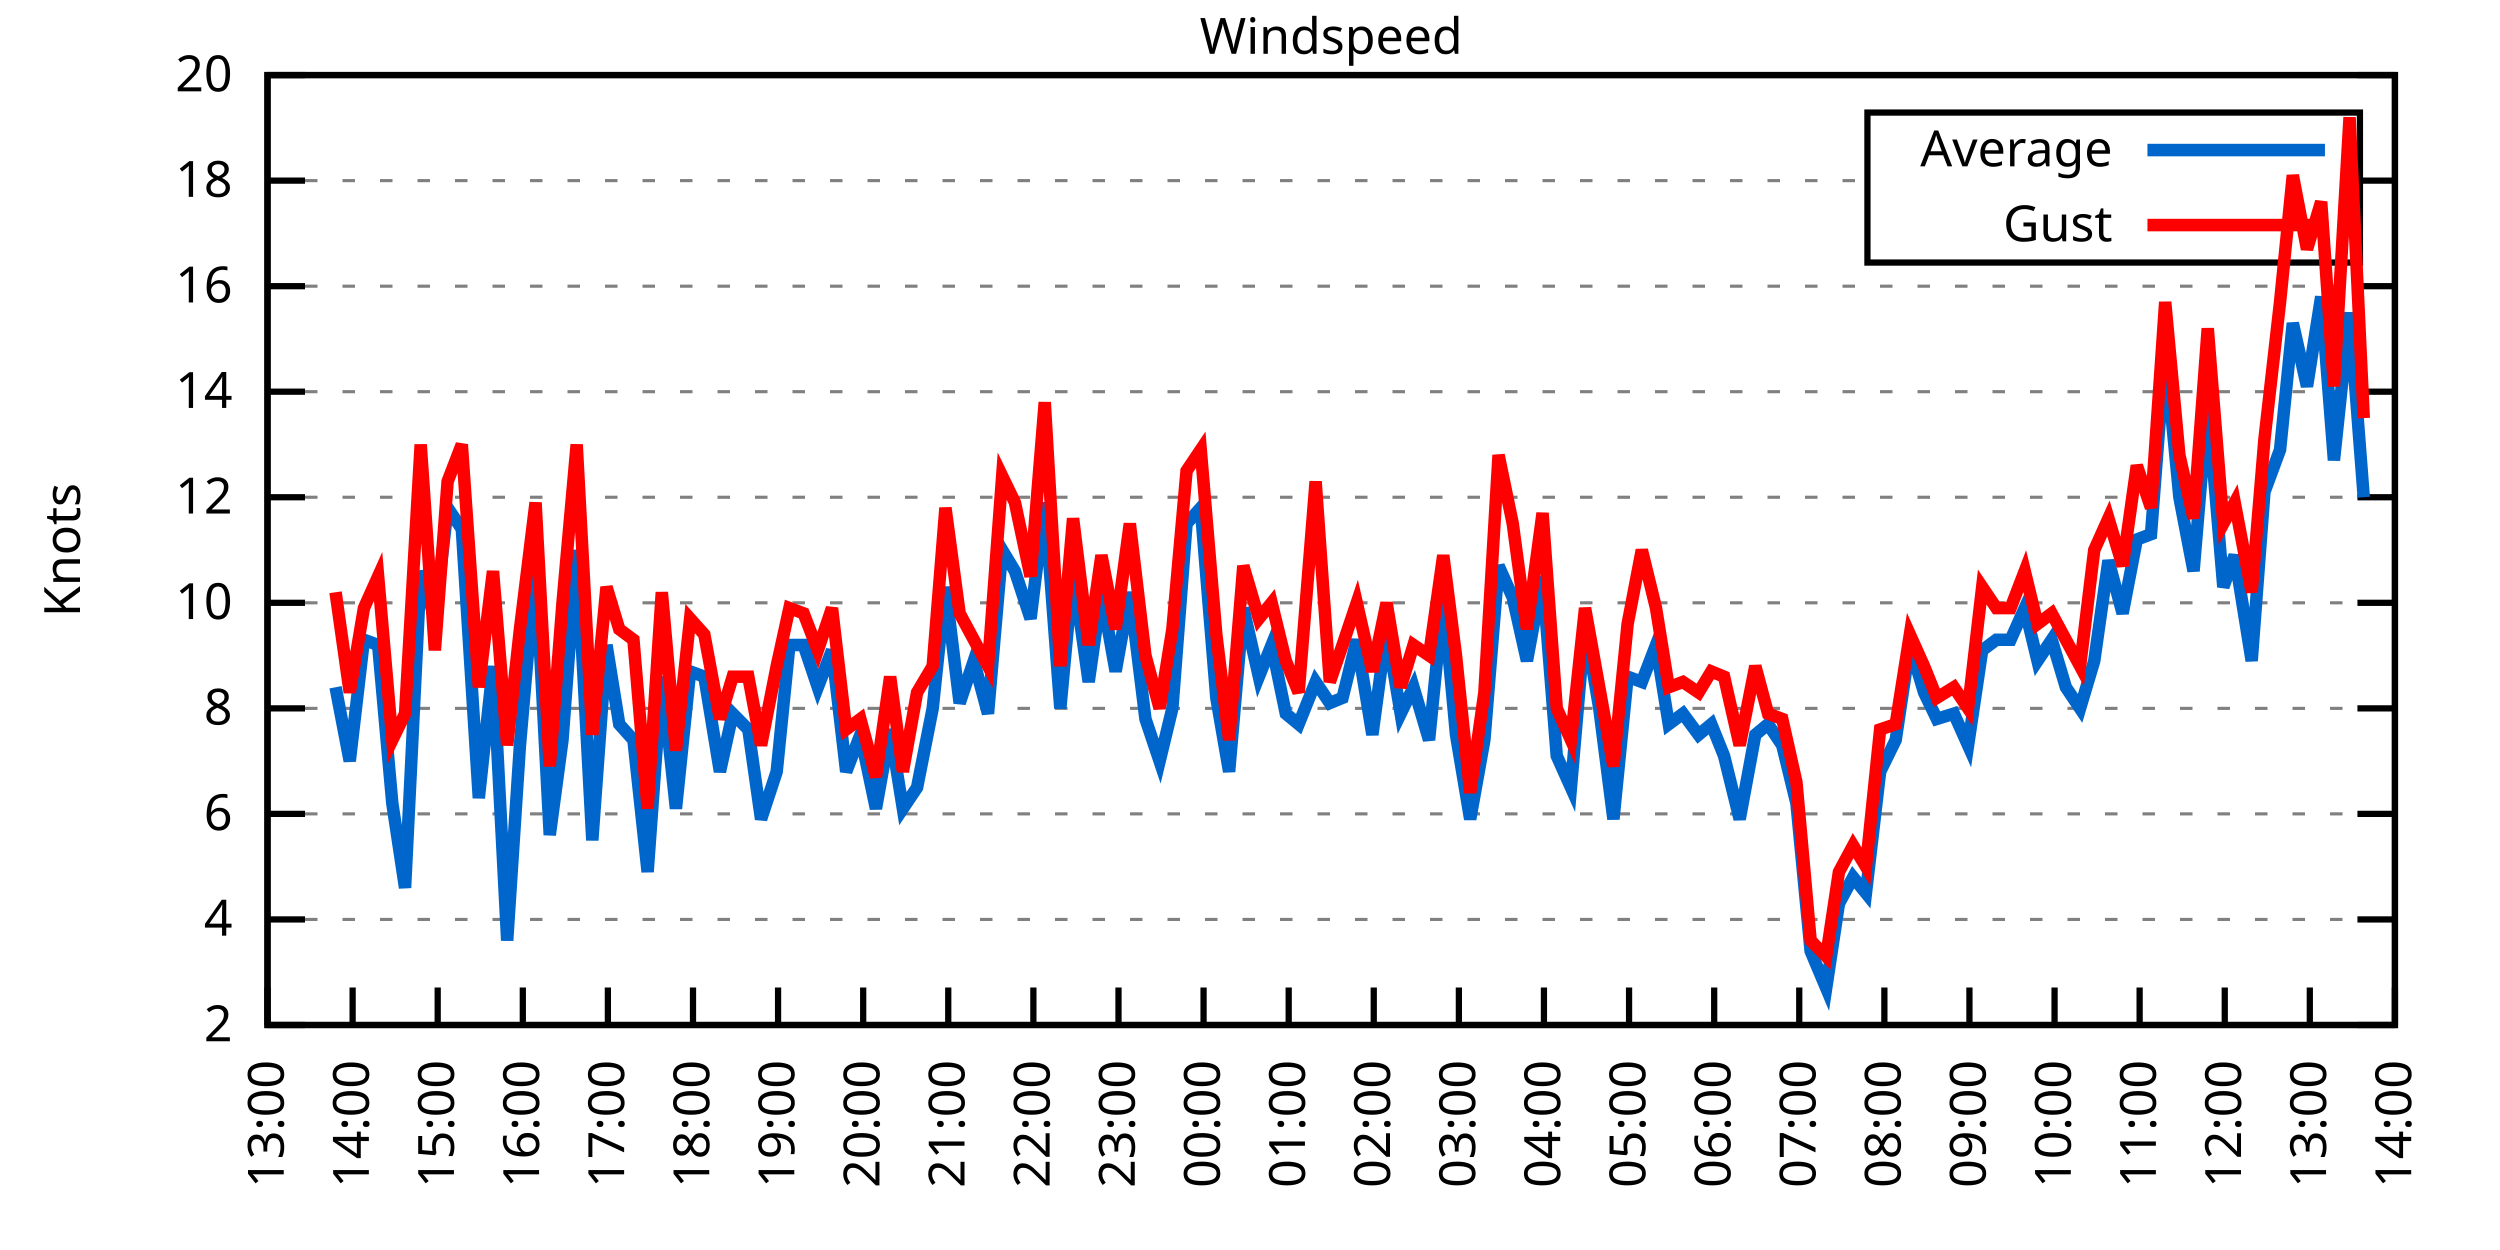
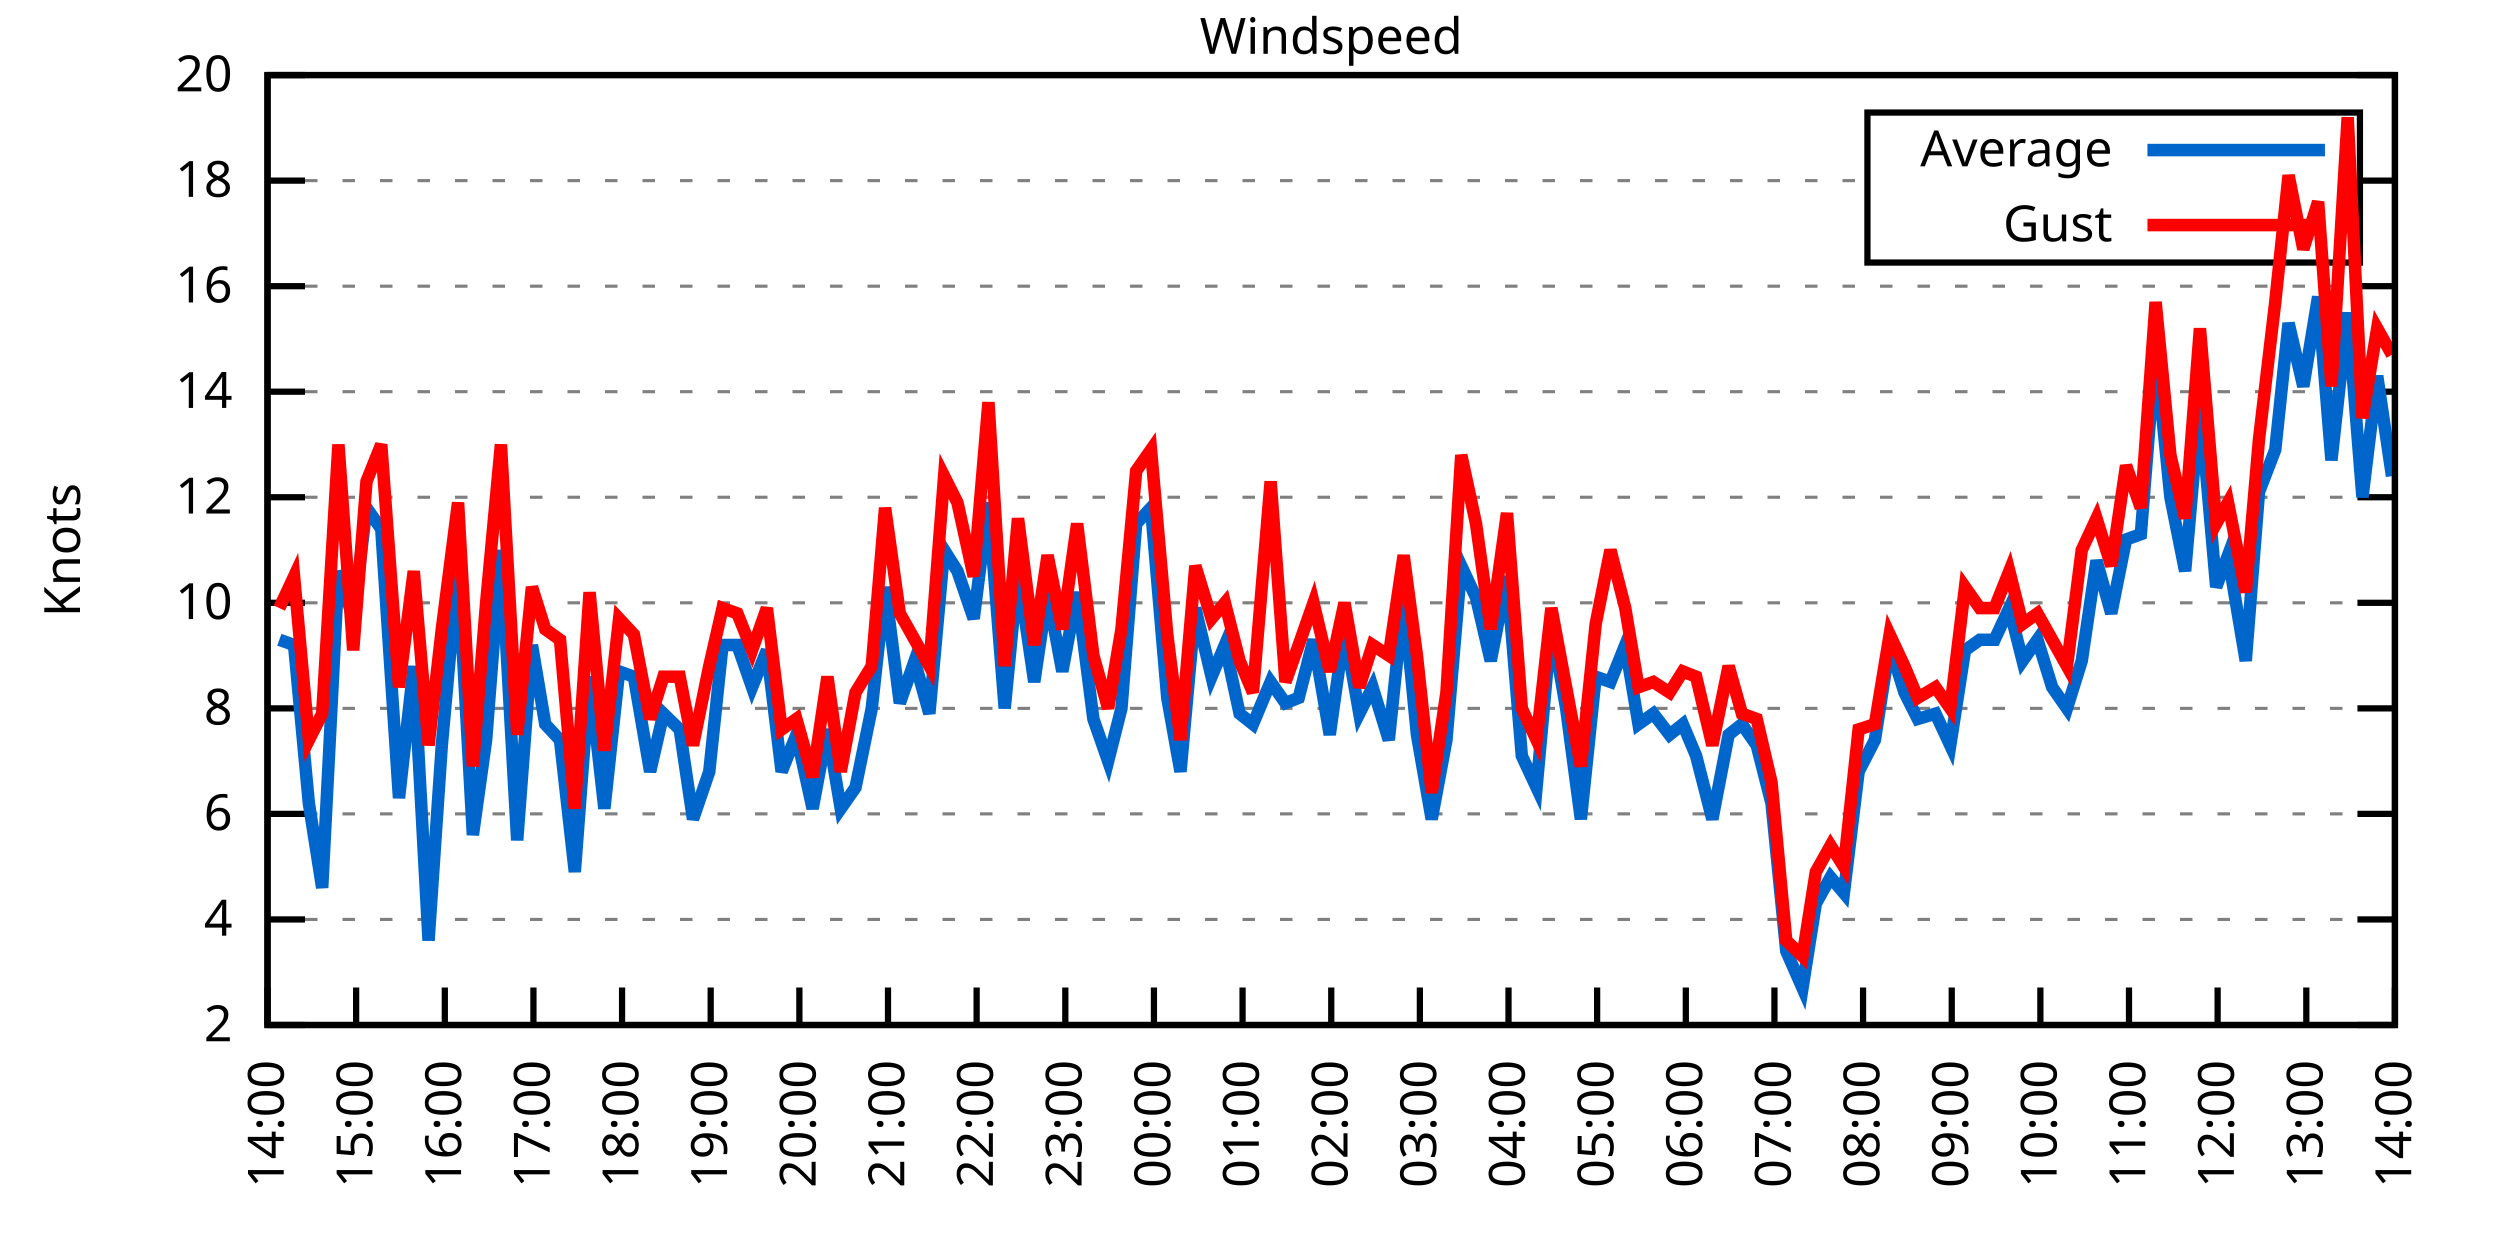
<svg xmlns="http://www.w3.org/2000/svg" xmlns:xlink="http://www.w3.org/1999/xlink" width="400" height="200" viewBox="0 0 400 200">
  <g id="gnuplot_canvas">
    <rect x="0" y="0" width="400" height="200" fill="none" />
    <defs>
      <circle id="gpDot" r="0.5" stroke-width="0.5" stroke="currentColor" />
      <path id="gpPt0" stroke-width="0.333" stroke="currentColor" d="M-1,0 h2 M0,-1 v2" />
      <path id="gpPt1" stroke-width="0.333" stroke="currentColor" d="M-1,-1 L1,1 M1,-1 L-1,1" />
      <path id="gpPt2" stroke-width="0.333" stroke="currentColor" d="M-1,0 L1,0 M0,-1 L0,1 M-1,-1 L1,1 M-1,1 L1,-1" />
      <rect id="gpPt3" stroke-width="0.333" stroke="currentColor" x="-1" y="-1" width="2" height="2" />
      <rect id="gpPt4" stroke-width="0.333" stroke="currentColor" fill="currentColor" x="-1" y="-1" width="2" height="2" />
      <circle id="gpPt5" stroke-width="0.333" stroke="currentColor" cx="0" cy="0" r="1" />
      <use xlink:href="#gpPt5" id="gpPt6" fill="currentColor" stroke="none" />
      <path id="gpPt7" stroke-width="0.333" stroke="currentColor" d="M0,-1.33 L-1.33,0.67 L1.33,0.67 z" />
      <use xlink:href="#gpPt7" id="gpPt8" fill="currentColor" stroke="none" />
      <use xlink:href="#gpPt7" id="gpPt9" stroke="currentColor" transform="rotate(180)" />
      <use xlink:href="#gpPt9" id="gpPt10" fill="currentColor" stroke="none" />
      <use xlink:href="#gpPt3" id="gpPt11" stroke="currentColor" transform="rotate(45)" />
      <use xlink:href="#gpPt11" id="gpPt12" fill="currentColor" stroke="none" />
      <path id="gpPt13" stroke-width="0.333" stroke="currentColor" d="M0,1.330 L1.265,0.411 L0.782,-1.067 L-0.782,-1.076 L-1.265,0.411 z" />
      <use xlink:href="#gpPt13" id="gpPt14" fill="currentColor" stroke="none" />
      <filter id="textbox" filterUnits="objectBoundingBox" x="0" y="0" height="1" width="1">
        <feFlood flood-color="white" flood-opacity="1" result="bgnd" />
        <feComposite in="SourceGraphic" in2="bgnd" operator="atop" />
      </filter>
      <filter id="greybox" filterUnits="objectBoundingBox" x="0" y="0" height="1" width="1">
        <feFlood flood-color="lightgrey" flood-opacity="1" result="grey" />
        <feComposite in="SourceGraphic" in2="grey" operator="atop" />
      </filter>
    </defs>
    <g fill="none" color="white" stroke="currentColor" stroke-width="1.00" stroke-linecap="butt" stroke-linejoin="miter">
</g>
    <g fill="none" color="black" stroke="currentColor" stroke-width="1.00" stroke-linecap="butt" stroke-linejoin="miter">
      <g stroke="none" shape-rendering="crispEdges">
        <polygon fill="rgb(255, 255, 255)" points="42.80,164.00 383.18,164.00 383.18,12.02 42.80,12.02 " />
      </g>
    </g>
    <g fill="none" color="black" stroke="currentColor" stroke-width="1.00" stroke-linecap="butt" stroke-linejoin="miter">
</g>
    <g fill="none" color="black" stroke="black" stroke-width="0.50" stroke-linecap="butt" stroke-linejoin="miter">
</g>
    <g fill="none" color="gray" stroke="currentColor" stroke-width="0.50" stroke-linecap="butt" stroke-linejoin="miter">
      <path stroke="gray" stroke-dasharray="2,4" class="gridline" d="M42.80,164.00 L383.19,164.00  " />
    </g>
    <g fill="none" color="gray" stroke="gray" stroke-width="1.00" stroke-linecap="butt" stroke-linejoin="miter">
</g>
    <g fill="none" color="black" stroke="currentColor" stroke-width="1.00" stroke-linecap="butt" stroke-linejoin="miter">
      <path stroke="black" d="M42.80,164.00 L48.80,164.00 M383.19,164.00 L377.19,164.00  " />
      <g transform="translate(37.20,166.60)" stroke="none" fill="black" font-family="Sans" font-size="8.00" text-anchor="end">
        <text>
          <tspan font-family="Sans"> 2</tspan>
        </text>
      </g>
    </g>
    <g fill="none" color="black" stroke="currentColor" stroke-width="1.00" stroke-linecap="butt" stroke-linejoin="miter">
</g>
    <g fill="none" color="black" stroke="black" stroke-width="0.50" stroke-linecap="butt" stroke-linejoin="miter">
</g>
    <g fill="none" color="gray" stroke="currentColor" stroke-width="0.50" stroke-linecap="butt" stroke-linejoin="miter">
      <path stroke="gray" stroke-dasharray="2,4" class="gridline" d="M42.80,147.11 L383.19,147.11  " />
    </g>
    <g fill="none" color="gray" stroke="gray" stroke-width="1.00" stroke-linecap="butt" stroke-linejoin="miter">
</g>
    <g fill="none" color="black" stroke="currentColor" stroke-width="1.00" stroke-linecap="butt" stroke-linejoin="miter">
      <path stroke="black" d="M42.80,147.11 L48.80,147.11 M383.19,147.11 L377.19,147.11  " />
      <g transform="translate(37.20,149.71)" stroke="none" fill="black" font-family="Sans" font-size="8.00" text-anchor="end">
        <text>
          <tspan font-family="Sans"> 4</tspan>
        </text>
      </g>
    </g>
    <g fill="none" color="black" stroke="currentColor" stroke-width="1.00" stroke-linecap="butt" stroke-linejoin="miter">
</g>
    <g fill="none" color="black" stroke="black" stroke-width="0.50" stroke-linecap="butt" stroke-linejoin="miter">
</g>
    <g fill="none" color="gray" stroke="currentColor" stroke-width="0.50" stroke-linecap="butt" stroke-linejoin="miter">
      <path stroke="gray" stroke-dasharray="2,4" class="gridline" d="M42.80,130.22 L383.19,130.22  " />
    </g>
    <g fill="none" color="gray" stroke="gray" stroke-width="1.00" stroke-linecap="butt" stroke-linejoin="miter">
</g>
    <g fill="none" color="black" stroke="currentColor" stroke-width="1.00" stroke-linecap="butt" stroke-linejoin="miter">
      <path stroke="black" d="M42.80,130.22 L48.80,130.22 M383.19,130.22 L377.19,130.22  " />
      <g transform="translate(37.20,132.82)" stroke="none" fill="black" font-family="Sans" font-size="8.00" text-anchor="end">
        <text>
          <tspan font-family="Sans"> 6</tspan>
        </text>
      </g>
    </g>
    <g fill="none" color="black" stroke="currentColor" stroke-width="1.00" stroke-linecap="butt" stroke-linejoin="miter">
</g>
    <g fill="none" color="black" stroke="black" stroke-width="0.50" stroke-linecap="butt" stroke-linejoin="miter">
</g>
    <g fill="none" color="gray" stroke="currentColor" stroke-width="0.50" stroke-linecap="butt" stroke-linejoin="miter">
      <path stroke="gray" stroke-dasharray="2,4" class="gridline" d="M42.80,113.34 L383.19,113.34  " />
    </g>
    <g fill="none" color="gray" stroke="gray" stroke-width="1.00" stroke-linecap="butt" stroke-linejoin="miter">
</g>
    <g fill="none" color="black" stroke="currentColor" stroke-width="1.00" stroke-linecap="butt" stroke-linejoin="miter">
      <path stroke="black" d="M42.80,113.34 L48.80,113.34 M383.19,113.34 L377.19,113.34  " />
      <g transform="translate(37.20,115.94)" stroke="none" fill="black" font-family="Sans" font-size="8.00" text-anchor="end">
        <text>
          <tspan font-family="Sans"> 8</tspan>
        </text>
      </g>
    </g>
    <g fill="none" color="black" stroke="currentColor" stroke-width="1.00" stroke-linecap="butt" stroke-linejoin="miter">
</g>
    <g fill="none" color="black" stroke="black" stroke-width="0.50" stroke-linecap="butt" stroke-linejoin="miter">
</g>
    <g fill="none" color="gray" stroke="currentColor" stroke-width="0.50" stroke-linecap="butt" stroke-linejoin="miter">
      <path stroke="gray" stroke-dasharray="2,4" class="gridline" d="M42.80,96.45 L383.19,96.45  " />
    </g>
    <g fill="none" color="gray" stroke="gray" stroke-width="1.00" stroke-linecap="butt" stroke-linejoin="miter">
</g>
    <g fill="none" color="black" stroke="currentColor" stroke-width="1.00" stroke-linecap="butt" stroke-linejoin="miter">
      <path stroke="black" d="M42.80,96.45 L48.80,96.45 M383.19,96.45 L377.19,96.45  " />
      <g transform="translate(37.20,99.05)" stroke="none" fill="black" font-family="Sans" font-size="8.00" text-anchor="end">
        <text>
          <tspan font-family="Sans"> 10</tspan>
        </text>
      </g>
    </g>
    <g fill="none" color="black" stroke="currentColor" stroke-width="1.00" stroke-linecap="butt" stroke-linejoin="miter">
</g>
    <g fill="none" color="black" stroke="black" stroke-width="0.50" stroke-linecap="butt" stroke-linejoin="miter">
</g>
    <g fill="none" color="gray" stroke="currentColor" stroke-width="0.50" stroke-linecap="butt" stroke-linejoin="miter">
      <path stroke="gray" stroke-dasharray="2,4" class="gridline" d="M42.80,79.56 L383.19,79.56  " />
    </g>
    <g fill="none" color="gray" stroke="gray" stroke-width="1.00" stroke-linecap="butt" stroke-linejoin="miter">
</g>
    <g fill="none" color="black" stroke="currentColor" stroke-width="1.00" stroke-linecap="butt" stroke-linejoin="miter">
      <path stroke="black" d="M42.80,79.56 L48.80,79.56 M383.19,79.56 L377.19,79.56  " />
      <g transform="translate(37.20,82.16)" stroke="none" fill="black" font-family="Sans" font-size="8.00" text-anchor="end">
        <text>
          <tspan font-family="Sans"> 12</tspan>
        </text>
      </g>
    </g>
    <g fill="none" color="black" stroke="currentColor" stroke-width="1.00" stroke-linecap="butt" stroke-linejoin="miter">
</g>
    <g fill="none" color="black" stroke="black" stroke-width="0.50" stroke-linecap="butt" stroke-linejoin="miter">
</g>
    <g fill="none" color="gray" stroke="currentColor" stroke-width="0.50" stroke-linecap="butt" stroke-linejoin="miter">
      <path stroke="gray" stroke-dasharray="2,4" class="gridline" d="M42.80,62.67 L383.19,62.67  " />
    </g>
    <g fill="none" color="gray" stroke="gray" stroke-width="1.00" stroke-linecap="butt" stroke-linejoin="miter">
</g>
    <g fill="none" color="black" stroke="currentColor" stroke-width="1.00" stroke-linecap="butt" stroke-linejoin="miter">
      <path stroke="black" d="M42.80,62.67 L48.80,62.67 M383.19,62.67 L377.19,62.67  " />
      <g transform="translate(37.20,65.27)" stroke="none" fill="black" font-family="Sans" font-size="8.00" text-anchor="end">
        <text>
          <tspan font-family="Sans"> 14</tspan>
        </text>
      </g>
    </g>
    <g fill="none" color="black" stroke="currentColor" stroke-width="1.00" stroke-linecap="butt" stroke-linejoin="miter">
</g>
    <g fill="none" color="black" stroke="black" stroke-width="0.50" stroke-linecap="butt" stroke-linejoin="miter">
</g>
    <g fill="none" color="gray" stroke="currentColor" stroke-width="0.50" stroke-linecap="butt" stroke-linejoin="miter">
      <path stroke="gray" stroke-dasharray="2,4" class="gridline" d="M42.80,45.79 L383.19,45.79  " />
    </g>
    <g fill="none" color="gray" stroke="gray" stroke-width="1.00" stroke-linecap="butt" stroke-linejoin="miter">
</g>
    <g fill="none" color="black" stroke="currentColor" stroke-width="1.00" stroke-linecap="butt" stroke-linejoin="miter">
      <path stroke="black" d="M42.80,45.79 L48.80,45.79 M383.19,45.79 L377.19,45.79  " />
      <g transform="translate(37.20,48.39)" stroke="none" fill="black" font-family="Sans" font-size="8.00" text-anchor="end">
        <text>
          <tspan font-family="Sans"> 16</tspan>
        </text>
      </g>
    </g>
    <g fill="none" color="black" stroke="currentColor" stroke-width="1.00" stroke-linecap="butt" stroke-linejoin="miter">
</g>
    <g fill="none" color="black" stroke="black" stroke-width="0.50" stroke-linecap="butt" stroke-linejoin="miter">
</g>
    <g fill="none" color="gray" stroke="currentColor" stroke-width="0.50" stroke-linecap="butt" stroke-linejoin="miter">
      <path stroke="gray" stroke-dasharray="2,4" class="gridline" d="M42.80,28.90 L298.79,28.90 M377.59,28.90 L383.19,28.90  " />
    </g>
    <g fill="none" color="gray" stroke="gray" stroke-width="1.00" stroke-linecap="butt" stroke-linejoin="miter">
</g>
    <g fill="none" color="black" stroke="currentColor" stroke-width="1.00" stroke-linecap="butt" stroke-linejoin="miter">
      <path stroke="black" d="M42.80,28.90 L48.80,28.90 M383.19,28.90 L377.19,28.90  " />
      <g transform="translate(37.20,31.50)" stroke="none" fill="black" font-family="Sans" font-size="8.00" text-anchor="end">
        <text>
          <tspan font-family="Sans"> 18</tspan>
        </text>
      </g>
    </g>
    <g fill="none" color="black" stroke="currentColor" stroke-width="1.00" stroke-linecap="butt" stroke-linejoin="miter">
</g>
    <g fill="none" color="black" stroke="black" stroke-width="0.50" stroke-linecap="butt" stroke-linejoin="miter">
</g>
    <g fill="none" color="gray" stroke="currentColor" stroke-width="0.50" stroke-linecap="butt" stroke-linejoin="miter">
      <path stroke="gray" stroke-dasharray="2,4" class="gridline" d="M42.80,12.01 L383.19,12.01  " />
    </g>
    <g fill="none" color="gray" stroke="gray" stroke-width="1.00" stroke-linecap="butt" stroke-linejoin="miter">
</g>
    <g fill="none" color="black" stroke="currentColor" stroke-width="1.00" stroke-linecap="butt" stroke-linejoin="miter">
      <path stroke="black" d="M42.80,12.01 L48.80,12.01 M383.19,12.01 L377.19,12.01  " />
      <g transform="translate(37.20,14.61)" stroke="none" fill="black" font-family="Sans" font-size="8.00" text-anchor="end">
        <text>
          <tspan font-family="Sans"> 20</tspan>
        </text>
      </g>
    </g>
    <g fill="none" color="black" stroke="currentColor" stroke-width="1.00" stroke-linecap="butt" stroke-linejoin="miter">
      <path stroke="black" d="M42.80,164.00 L42.80,158.00  " />
      <g transform="translate(45.40,169.60) rotate(270.00)" stroke="none" fill="black" font-family="Sans" font-size="8.00" text-anchor="end">
        <text>
-           <tspan font-family="Sans">13:00</tspan>
-         </text>
-       </g>
-     </g>
-     <g fill="none" color="black" stroke="currentColor" stroke-width="1.00" stroke-linecap="butt" stroke-linejoin="miter">
-       <path stroke="black" d="M56.42,164.00 L56.42,158.00  " />
-       <g transform="translate(59.02,169.60) rotate(270.00)" stroke="none" fill="black" font-family="Sans" font-size="8.00" text-anchor="end">
-         <text>
          <tspan font-family="Sans">14:00</tspan>
        </text>
      </g>
    </g>
    <g fill="none" color="black" stroke="currentColor" stroke-width="1.00" stroke-linecap="butt" stroke-linejoin="miter">
-       <path stroke="black" d="M70.03,164.00 L70.03,158.00  " />
-       <g transform="translate(72.63,169.60) rotate(270.00)" stroke="none" fill="black" font-family="Sans" font-size="8.00" text-anchor="end">
+       <path stroke="black" d="M56.98,164.00 L56.98,158.00  " />
+       <g transform="translate(59.58,169.60) rotate(270.00)" stroke="none" fill="black" font-family="Sans" font-size="8.00" text-anchor="end">
        <text>
          <tspan font-family="Sans">15:00</tspan>
        </text>
      </g>
    </g>
    <g fill="none" color="black" stroke="currentColor" stroke-width="1.00" stroke-linecap="butt" stroke-linejoin="miter">
-       <path stroke="black" d="M83.65,164.00 L83.65,158.00  " />
-       <g transform="translate(86.25,169.60) rotate(270.00)" stroke="none" fill="black" font-family="Sans" font-size="8.00" text-anchor="end">
+       <path stroke="black" d="M71.17,164.00 L71.17,158.00  " />
+       <g transform="translate(73.77,169.60) rotate(270.00)" stroke="none" fill="black" font-family="Sans" font-size="8.00" text-anchor="end">
        <text>
          <tspan font-family="Sans">16:00</tspan>
        </text>
      </g>
    </g>
    <g fill="none" color="black" stroke="currentColor" stroke-width="1.00" stroke-linecap="butt" stroke-linejoin="miter">
-       <path stroke="black" d="M97.26,164.00 L97.26,158.00  " />
-       <g transform="translate(99.86,169.60) rotate(270.00)" stroke="none" fill="black" font-family="Sans" font-size="8.00" text-anchor="end">
+       <path stroke="black" d="M85.35,164.00 L85.35,158.00  " />
+       <g transform="translate(87.95,169.60) rotate(270.00)" stroke="none" fill="black" font-family="Sans" font-size="8.00" text-anchor="end">
        <text>
          <tspan font-family="Sans">17:00</tspan>
        </text>
      </g>
    </g>
    <g fill="none" color="black" stroke="currentColor" stroke-width="1.00" stroke-linecap="butt" stroke-linejoin="miter">
-       <path stroke="black" d="M110.88,164.00 L110.88,158.00  " />
-       <g transform="translate(113.48,169.60) rotate(270.00)" stroke="none" fill="black" font-family="Sans" font-size="8.00" text-anchor="end">
+       <path stroke="black" d="M99.53,164.00 L99.53,158.00  " />
+       <g transform="translate(102.13,169.60) rotate(270.00)" stroke="none" fill="black" font-family="Sans" font-size="8.00" text-anchor="end">
        <text>
          <tspan font-family="Sans">18:00</tspan>
        </text>
      </g>
    </g>
    <g fill="none" color="black" stroke="currentColor" stroke-width="1.00" stroke-linecap="butt" stroke-linejoin="miter">
-       <path stroke="black" d="M124.49,164.00 L124.49,158.00  " />
-       <g transform="translate(127.09,169.60) rotate(270.00)" stroke="none" fill="black" font-family="Sans" font-size="8.00" text-anchor="end">
+       <path stroke="black" d="M113.71,164.00 L113.71,158.00  " />
+       <g transform="translate(116.31,169.60) rotate(270.00)" stroke="none" fill="black" font-family="Sans" font-size="8.00" text-anchor="end">
        <text>
          <tspan font-family="Sans">19:00</tspan>
        </text>
      </g>
    </g>
    <g fill="none" color="black" stroke="currentColor" stroke-width="1.00" stroke-linecap="butt" stroke-linejoin="miter">
-       <path stroke="black" d="M138.11,164.00 L138.11,158.00  " />
-       <g transform="translate(140.71,169.60) rotate(270.00)" stroke="none" fill="black" font-family="Sans" font-size="8.00" text-anchor="end">
+       <path stroke="black" d="M127.90,164.00 L127.90,158.00  " />
+       <g transform="translate(130.50,169.60) rotate(270.00)" stroke="none" fill="black" font-family="Sans" font-size="8.00" text-anchor="end">
        <text>
          <tspan font-family="Sans">20:00</tspan>
        </text>
      </g>
    </g>
    <g fill="none" color="black" stroke="currentColor" stroke-width="1.00" stroke-linecap="butt" stroke-linejoin="miter">
-       <path stroke="black" d="M151.72,164.00 L151.72,158.00  " />
-       <g transform="translate(154.32,169.60) rotate(270.00)" stroke="none" fill="black" font-family="Sans" font-size="8.00" text-anchor="end">
+       <path stroke="black" d="M142.08,164.00 L142.08,158.00  " />
+       <g transform="translate(144.68,169.60) rotate(270.00)" stroke="none" fill="black" font-family="Sans" font-size="8.00" text-anchor="end">
        <text>
          <tspan font-family="Sans">21:00</tspan>
        </text>
      </g>
    </g>
    <g fill="none" color="black" stroke="currentColor" stroke-width="1.00" stroke-linecap="butt" stroke-linejoin="miter">
-       <path stroke="black" d="M165.34,164.00 L165.34,158.00  " />
-       <g transform="translate(167.94,169.60) rotate(270.00)" stroke="none" fill="black" font-family="Sans" font-size="8.00" text-anchor="end">
+       <path stroke="black" d="M156.26,164.00 L156.26,158.00  " />
+       <g transform="translate(158.86,169.60) rotate(270.00)" stroke="none" fill="black" font-family="Sans" font-size="8.00" text-anchor="end">
        <text>
          <tspan font-family="Sans">22:00</tspan>
        </text>
      </g>
    </g>
    <g fill="none" color="black" stroke="currentColor" stroke-width="1.00" stroke-linecap="butt" stroke-linejoin="miter">
-       <path stroke="black" d="M178.96,164.00 L178.96,158.00  " />
-       <g transform="translate(181.56,169.60) rotate(270.00)" stroke="none" fill="black" font-family="Sans" font-size="8.00" text-anchor="end">
+       <path stroke="black" d="M170.45,164.00 L170.45,158.00  " />
+       <g transform="translate(173.05,169.60) rotate(270.00)" stroke="none" fill="black" font-family="Sans" font-size="8.00" text-anchor="end">
        <text>
          <tspan font-family="Sans">23:00</tspan>
        </text>
      </g>
    </g>
    <g fill="none" color="black" stroke="currentColor" stroke-width="1.00" stroke-linecap="butt" stroke-linejoin="miter">
-       <path stroke="black" d="M192.57,164.00 L192.57,158.00  " />
-       <g transform="translate(195.17,169.60) rotate(270.00)" stroke="none" fill="black" font-family="Sans" font-size="8.00" text-anchor="end">
+       <path stroke="black" d="M184.63,164.00 L184.63,158.00  " />
+       <g transform="translate(187.23,169.60) rotate(270.00)" stroke="none" fill="black" font-family="Sans" font-size="8.00" text-anchor="end">
        <text>
          <tspan font-family="Sans">00:00</tspan>
        </text>
      </g>
    </g>
    <g fill="none" color="black" stroke="currentColor" stroke-width="1.00" stroke-linecap="butt" stroke-linejoin="miter">
-       <path stroke="black" d="M206.19,164.00 L206.19,158.00  " />
-       <g transform="translate(208.79,169.60) rotate(270.00)" stroke="none" fill="black" font-family="Sans" font-size="8.00" text-anchor="end">
+       <path stroke="black" d="M198.81,164.00 L198.81,158.00  " />
+       <g transform="translate(201.41,169.60) rotate(270.00)" stroke="none" fill="black" font-family="Sans" font-size="8.00" text-anchor="end">
        <text>
          <tspan font-family="Sans">01:00</tspan>
        </text>
      </g>
    </g>
    <g fill="none" color="black" stroke="currentColor" stroke-width="1.00" stroke-linecap="butt" stroke-linejoin="miter">
-       <path stroke="black" d="M219.80,164.00 L219.80,158.00  " />
-       <g transform="translate(222.40,169.60) rotate(270.00)" stroke="none" fill="black" font-family="Sans" font-size="8.00" text-anchor="end">
+       <path stroke="black" d="M213.00,164.00 L213.00,158.00  " />
+       <g transform="translate(215.60,169.60) rotate(270.00)" stroke="none" fill="black" font-family="Sans" font-size="8.00" text-anchor="end">
        <text>
          <tspan font-family="Sans">02:00</tspan>
        </text>
      </g>
    </g>
    <g fill="none" color="black" stroke="currentColor" stroke-width="1.00" stroke-linecap="butt" stroke-linejoin="miter">
-       <path stroke="black" d="M233.42,164.00 L233.42,158.00  " />
-       <g transform="translate(236.02,169.60) rotate(270.00)" stroke="none" fill="black" font-family="Sans" font-size="8.00" text-anchor="end">
+       <path stroke="black" d="M227.18,164.00 L227.18,158.00  " />
+       <g transform="translate(229.78,169.60) rotate(270.00)" stroke="none" fill="black" font-family="Sans" font-size="8.00" text-anchor="end">
        <text>
          <tspan font-family="Sans">03:00</tspan>
        </text>
      </g>
    </g>
    <g fill="none" color="black" stroke="currentColor" stroke-width="1.00" stroke-linecap="butt" stroke-linejoin="miter">
-       <path stroke="black" d="M247.03,164.00 L247.03,158.00  " />
-       <g transform="translate(249.63,169.60) rotate(270.00)" stroke="none" fill="black" font-family="Sans" font-size="8.00" text-anchor="end">
+       <path stroke="black" d="M241.36,164.00 L241.36,158.00  " />
+       <g transform="translate(243.96,169.60) rotate(270.00)" stroke="none" fill="black" font-family="Sans" font-size="8.00" text-anchor="end">
        <text>
          <tspan font-family="Sans">04:00</tspan>
        </text>
      </g>
    </g>
    <g fill="none" color="black" stroke="currentColor" stroke-width="1.00" stroke-linecap="butt" stroke-linejoin="miter">
-       <path stroke="black" d="M260.65,164.00 L260.65,158.00  " />
-       <g transform="translate(263.25,169.60) rotate(270.00)" stroke="none" fill="black" font-family="Sans" font-size="8.00" text-anchor="end">
+       <path stroke="black" d="M255.54,164.00 L255.54,158.00  " />
+       <g transform="translate(258.14,169.60) rotate(270.00)" stroke="none" fill="black" font-family="Sans" font-size="8.00" text-anchor="end">
        <text>
          <tspan font-family="Sans">05:00</tspan>
        </text>
      </g>
    </g>
    <g fill="none" color="black" stroke="currentColor" stroke-width="1.00" stroke-linecap="butt" stroke-linejoin="miter">
-       <path stroke="black" d="M274.27,164.00 L274.27,158.00  " />
-       <g transform="translate(276.87,169.60) rotate(270.00)" stroke="none" fill="black" font-family="Sans" font-size="8.00" text-anchor="end">
+       <path stroke="black" d="M269.73,164.00 L269.73,158.00  " />
+       <g transform="translate(272.33,169.60) rotate(270.00)" stroke="none" fill="black" font-family="Sans" font-size="8.00" text-anchor="end">
        <text>
          <tspan font-family="Sans">06:00</tspan>
        </text>
      </g>
    </g>
    <g fill="none" color="black" stroke="currentColor" stroke-width="1.00" stroke-linecap="butt" stroke-linejoin="miter">
-       <path stroke="black" d="M287.88,164.00 L287.88,158.00  " />
-       <g transform="translate(290.48,169.60) rotate(270.00)" stroke="none" fill="black" font-family="Sans" font-size="8.00" text-anchor="end">
+       <path stroke="black" d="M283.91,164.00 L283.91,158.00  " />
+       <g transform="translate(286.51,169.60) rotate(270.00)" stroke="none" fill="black" font-family="Sans" font-size="8.00" text-anchor="end">
        <text>
          <tspan font-family="Sans">07:00</tspan>
        </text>
      </g>
    </g>
    <g fill="none" color="black" stroke="currentColor" stroke-width="1.00" stroke-linecap="butt" stroke-linejoin="miter">
-       <path stroke="black" d="M301.50,164.00 L301.50,158.00  " />
-       <g transform="translate(304.10,169.60) rotate(270.00)" stroke="none" fill="black" font-family="Sans" font-size="8.00" text-anchor="end">
+       <path stroke="black" d="M298.09,164.00 L298.09,158.00  " />
+       <g transform="translate(300.69,169.60) rotate(270.00)" stroke="none" fill="black" font-family="Sans" font-size="8.00" text-anchor="end">
        <text>
          <tspan font-family="Sans">08:00</tspan>
        </text>
      </g>
    </g>
    <g fill="none" color="black" stroke="currentColor" stroke-width="1.00" stroke-linecap="butt" stroke-linejoin="miter">
-       <path stroke="black" d="M315.11,164.00 L315.11,158.00  " />
-       <g transform="translate(317.71,169.60) rotate(270.00)" stroke="none" fill="black" font-family="Sans" font-size="8.00" text-anchor="end">
+       <path stroke="black" d="M312.28,164.00 L312.28,158.00  " />
+       <g transform="translate(314.88,169.60) rotate(270.00)" stroke="none" fill="black" font-family="Sans" font-size="8.00" text-anchor="end">
        <text>
          <tspan font-family="Sans">09:00</tspan>
        </text>
      </g>
    </g>
    <g fill="none" color="black" stroke="currentColor" stroke-width="1.00" stroke-linecap="butt" stroke-linejoin="miter">
-       <path stroke="black" d="M328.73,164.00 L328.73,158.00  " />
-       <g transform="translate(331.33,169.60) rotate(270.00)" stroke="none" fill="black" font-family="Sans" font-size="8.00" text-anchor="end">
+       <path stroke="black" d="M326.46,164.00 L326.46,158.00  " />
+       <g transform="translate(329.06,169.60) rotate(270.00)" stroke="none" fill="black" font-family="Sans" font-size="8.00" text-anchor="end">
        <text>
          <tspan font-family="Sans">10:00</tspan>
        </text>
      </g>
    </g>
    <g fill="none" color="black" stroke="currentColor" stroke-width="1.00" stroke-linecap="butt" stroke-linejoin="miter">
-       <path stroke="black" d="M342.34,164.00 L342.34,158.00  " />
-       <g transform="translate(344.94,169.60) rotate(270.00)" stroke="none" fill="black" font-family="Sans" font-size="8.00" text-anchor="end">
+       <path stroke="black" d="M340.64,164.00 L340.64,158.00  " />
+       <g transform="translate(343.24,169.60) rotate(270.00)" stroke="none" fill="black" font-family="Sans" font-size="8.00" text-anchor="end">
        <text>
          <tspan font-family="Sans">11:00</tspan>
        </text>
      </g>
    </g>
    <g fill="none" color="black" stroke="currentColor" stroke-width="1.00" stroke-linecap="butt" stroke-linejoin="miter">
-       <path stroke="black" d="M355.96,164.00 L355.96,158.00  " />
-       <g transform="translate(358.56,169.60) rotate(270.00)" stroke="none" fill="black" font-family="Sans" font-size="8.00" text-anchor="end">
+       <path stroke="black" d="M354.82,164.00 L354.82,158.00  " />
+       <g transform="translate(357.42,169.60) rotate(270.00)" stroke="none" fill="black" font-family="Sans" font-size="8.00" text-anchor="end">
        <text>
          <tspan font-family="Sans">12:00</tspan>
        </text>
      </g>
    </g>
    <g fill="none" color="black" stroke="currentColor" stroke-width="1.00" stroke-linecap="butt" stroke-linejoin="miter">
-       <path stroke="black" d="M369.57,164.00 L369.57,158.00  " />
-       <g transform="translate(372.17,169.60) rotate(270.00)" stroke="none" fill="black" font-family="Sans" font-size="8.00" text-anchor="end">
+       <path stroke="black" d="M369.01,164.00 L369.01,158.00  " />
+       <g transform="translate(371.61,169.60) rotate(270.00)" stroke="none" fill="black" font-family="Sans" font-size="8.00" text-anchor="end">
        <text>
          <tspan font-family="Sans">13:00</tspan>
        </text>
      </g>
    </g>
    <g fill="none" color="black" stroke="currentColor" stroke-width="1.00" stroke-linecap="butt" stroke-linejoin="miter">
      <path stroke="black" d="M383.19,164.00 L383.19,158.00  " />
      <g transform="translate(385.79,169.60) rotate(270.00)" stroke="none" fill="black" font-family="Sans" font-size="8.00" text-anchor="end">
        <text>
          <tspan font-family="Sans">14:00</tspan>
        </text>
      </g>
    </g>
    <g fill="none" color="black" stroke="currentColor" stroke-width="1.00" stroke-linecap="butt" stroke-linejoin="miter">
</g>
    <g fill="none" color="black" stroke="currentColor" stroke-width="1.00" stroke-linecap="butt" stroke-linejoin="miter">
      <path stroke="black" d="M42.80,12.01 L42.80,164.00 L383.19,164.00 L383.19,12.01 L42.80,12.01 Z  " />
    </g>
    <g fill="none" color="black" stroke="currentColor" stroke-width="1.00" stroke-linecap="butt" stroke-linejoin="miter">
</g>
    <g fill="none" color="black" stroke="currentColor" stroke-width="1.00" stroke-linecap="butt" stroke-linejoin="miter">
      <path stroke="black" d="M298.79,42.01 L298.79,18.01 L377.59,18.01 L377.59,42.01 L298.79,42.01 Z  " />
    </g>
    <g id="Windspeed_plot_1">
      <g fill="none" color="white" stroke="black" stroke-width="2.00" stroke-linecap="butt" stroke-linejoin="miter">
</g>
      <g fill="none" color="black" stroke="currentColor" stroke-width="2.00" stroke-linecap="butt" stroke-linejoin="miter">
        <g transform="translate(337.99,26.61)" stroke="none" fill="black" font-family="Sans" font-size="8.00" text-anchor="end">
          <text>
            <tspan font-family="Sans">Average</tspan>
          </text>
        </g>
      </g>
      <g fill="none" color="black" stroke="currentColor" stroke-width="2.00" stroke-linecap="butt" stroke-linejoin="miter">
-         <path stroke="rgb(  0, 102, 204)" d="M343.59,24.01 L371.99,24.01 M53.69,109.96 L55.96,121.78 L58.23,102.36 L60.50,103.20 L62.77,128.54 L64.81,142.05   L67.31,91.38 L69.58,98.98 L71.62,81.25 L73.89,84.63 L76.61,127.69 L78.88,106.58 L81.15,150.49 L83.19,119.25   L85.69,90.54 L87.96,133.60 L90.00,118.40 L92.27,88.00 L94.77,134.45 L97.04,103.20 L99.08,115.87 L101.35,118.40   L103.62,139.51 L105.89,108.27 L108.15,129.38 L110.42,107.43 L112.69,108.27 L115.19,123.47 L117.23,114.18 L119.73,116.71   L121.77,131.07 L124.27,123.47 L126.31,103.20 L128.58,103.20 L130.85,109.96 L133.12,104.05 L135.39,123.47 L137.66,117.56   L140.15,129.38 L142.42,116.71 L144.46,129.38 L146.73,126.00 L149.23,113.34 L151.27,93.92 L153.54,112.49 L155.81,105.74   L158.08,114.18 L160.35,88.00 L162.39,91.38 L164.89,98.98 L167.16,80.41 L169.65,113.34 L171.69,91.38 L174.19,109.11   L176.23,94.76 L178.50,107.43 L180.77,94.76 L183.27,115.03 L185.54,121.78 L187.58,113.34 L189.85,83.78 L192.12,81.25   L194.61,111.65 L196.66,123.47 L198.93,97.29 L201.42,108.27 L203.46,103.20 L205.73,114.18 L207.78,115.87 L210.50,109.11   L212.77,112.49 L214.81,111.65 L217.08,102.36 L219.58,117.56 L221.85,100.67 L224.11,114.18 L226.16,109.96 L228.65,118.40   L230.92,95.60 L232.96,117.56 L235.23,131.07 L237.50,118.40 L239.77,90.54 L242.04,95.60 L244.31,105.74 L246.81,92.23   L249.08,120.94 L251.35,126.00 L253.61,99.83 L255.88,113.34 L258.15,131.07 L260.42,108.27 L262.69,109.11 L264.96,103.20   L267.00,115.87 L269.27,114.18 L271.77,117.56 L273.81,115.87 L275.85,120.94 L278.35,131.07 L280.85,117.56 L282.89,115.87   L285.16,119.25 L287.43,128.54 L289.70,152.18 L292.19,158.09 L294.23,144.58 L296.50,140.36 L298.55,142.89 L300.82,123.47   L303.31,118.40 L305.58,103.20 L307.85,110.80 L309.89,115.03 L312.62,114.18 L314.89,119.25 L317.15,104.05 L319.42,102.36   L321.69,102.36 L323.96,97.29 L326.00,105.74 L328.27,102.36 L330.54,109.96 L332.81,113.34 L335.08,105.74 L337.35,89.69   L339.62,98.14 L341.89,86.32 L344.16,85.47 L346.43,55.92 L348.70,79.56 L350.97,91.38 L353.24,64.36 L355.73,93.92   L357.55,88.85 L360.27,105.74 L362.31,78.72 L364.81,71.96 L366.85,51.70 L369.12,61.83 L371.39,47.47 L373.43,73.65   L375.93,50.01 L378.20,79.56  " />
+         <path stroke="rgb(  0, 102, 204)" d="M343.59,24.01 L371.99,24.01 M44.69,102.36 L47.05,103.20 L49.42,128.54 L51.55,142.05 L54.15,91.38 L56.51,98.98   L58.64,81.25 L61.00,84.63 L63.84,127.69 L66.20,106.58 L68.57,150.49 L70.69,119.25 L73.29,90.54 L75.66,133.60   L77.78,118.40 L80.15,88.00 L82.75,134.45 L85.11,103.20 L87.24,115.87 L89.60,118.40 L91.97,139.51 L94.33,108.27   L96.70,129.38 L99.06,107.43 L101.42,108.27 L104.02,123.47 L106.15,114.18 L108.75,116.71 L110.88,131.07 L113.48,123.47   L115.61,103.20 L117.97,103.20 L120.33,109.96 L122.70,104.05 L125.06,123.47 L127.42,117.56 L130.02,129.38 L132.39,116.71   L134.52,129.38 L136.88,126.00 L139.48,113.34 L141.61,93.92 L143.97,112.49 L146.34,105.74 L148.70,114.18 L151.06,88.00   L153.19,91.38 L155.79,98.98 L158.15,80.41 L160.75,113.34 L162.88,91.38 L165.48,109.11 L167.61,94.76 L169.97,107.43   L172.34,94.76 L174.94,115.03 L177.30,121.78 L179.43,113.34 L181.79,83.78 L184.16,81.25 L186.76,111.65 L188.88,123.47   L191.25,97.29 L193.85,108.27 L195.98,103.20 L198.34,114.18 L200.47,115.87 L203.30,109.11 L205.67,112.49 L207.79,111.65   L210.16,102.36 L212.76,117.56 L215.12,100.67 L217.49,114.18 L219.61,109.96 L222.21,118.40 L224.58,95.60 L226.71,117.56   L229.07,131.07 L231.43,118.40 L233.80,90.54 L236.16,95.60 L238.52,105.74 L241.12,92.23 L243.49,120.94 L245.85,126.00   L248.22,99.83 L250.58,113.34 L252.94,131.07 L255.31,108.27 L257.67,109.11 L260.04,103.20 L262.16,115.87 L264.53,114.18   L267.13,117.56 L269.25,115.87 L271.38,120.94 L273.98,131.07 L276.58,117.56 L278.71,115.87 L281.07,119.25 L283.44,128.54   L285.80,152.18 L288.40,158.09 L290.53,144.58 L292.89,140.36 L295.02,142.89 L297.38,123.47 L299.98,118.40 L302.35,103.20   L304.71,110.80 L306.84,115.03 L309.68,114.18 L312.04,119.25 L314.40,104.05 L316.77,102.36 L319.13,102.36 L321.49,97.29   L323.62,105.74 L325.99,102.36 L328.35,109.96 L330.71,113.34 L333.08,105.74 L335.44,89.69 L337.80,98.14 L340.17,86.32   L342.53,85.47 L344.90,55.92 L347.26,79.56 L349.62,91.38 L351.99,64.36 L354.59,93.92 L356.48,88.85 L359.32,105.74   L361.44,78.72 L364.04,71.96 L366.17,51.70 L368.53,61.83 L370.90,47.47 L373.03,73.65 L375.63,50.01 L377.99,79.56   L380.35,60.14 L382.72,76.18  " />
      </g>
    </g>
    <g id="Windspeed_plot_2">
      <g fill="none" color="black" stroke="currentColor" stroke-width="2.00" stroke-linecap="butt" stroke-linejoin="miter">
        <g transform="translate(337.99,38.61)" stroke="none" fill="black" font-family="Sans" font-size="8.00" text-anchor="end">
          <text>
            <tspan font-family="Sans">Gust</tspan>
          </text>
        </g>
      </g>
      <g fill="none" color="black" stroke="currentColor" stroke-width="2.00" stroke-linecap="butt" stroke-linejoin="miter">
-         <path stroke="rgb(255,   0,   0)" d="M343.59,36.01 L371.99,36.01 M53.69,94.76 L55.96,110.80 L58.23,97.29 L60.50,92.23 L62.77,118.40 L64.81,114.18   L67.31,71.12 L69.58,104.05 L71.62,77.03 L73.89,71.12 L76.61,109.96 L78.88,91.38 L81.15,119.25 L83.19,100.67   L85.69,80.41 L87.96,122.62 L90.00,96.45 L92.27,71.12 L94.77,117.56 L97.04,93.92 L99.08,100.67 L101.35,102.36   L103.62,129.38 L105.89,94.76 L108.15,120.09 L110.42,98.98 L112.69,101.52 L115.19,115.03 L117.23,108.27 L119.73,108.27   L121.77,119.25 L124.27,106.58 L126.31,97.29 L128.58,98.14 L130.85,104.05 L133.12,97.29 L135.39,116.71 L137.66,115.03   L140.15,124.31 L142.42,108.27 L144.46,123.47 L146.73,110.80 L149.23,106.58 L151.27,81.25 L153.54,98.14 L155.81,102.36   L158.08,106.58 L160.35,76.18 L162.39,80.41 L164.89,92.23 L167.16,64.36 L169.65,106.58 L171.69,82.94 L174.19,103.20   L176.23,88.85 L178.50,100.67 L180.77,83.78 L183.27,104.89 L185.54,113.34 L187.58,100.67 L189.85,75.34 L192.12,71.96   L194.61,101.52 L196.66,118.40 L198.93,90.54 L201.42,98.98 L203.46,96.45 L205.73,105.74 L207.78,110.80 L210.50,77.03   L212.77,109.11 L214.81,103.20 L217.08,96.45 L219.58,107.43 L221.85,96.45 L224.11,109.96 L226.16,103.20 L228.65,104.89   L230.92,88.85 L232.96,104.89 L235.23,126.85 L237.50,110.80 L239.77,72.81 L242.04,83.78 L244.31,100.67 L246.81,82.09   L249.08,113.34 L251.35,118.40 L253.61,97.29 L255.88,109.96 L258.15,122.62 L260.42,99.83 L262.69,88.00 L264.96,97.29   L267.00,109.96 L269.27,109.11 L271.77,110.80 L273.81,107.43 L275.85,108.27 L278.35,119.25 L280.85,106.58 L282.89,114.18   L285.16,115.03 L287.43,125.16 L289.70,150.49 L292.19,153.02 L294.23,139.51 L296.50,135.29 L298.55,138.67 L300.82,116.71   L303.31,115.87 L305.58,101.52 L307.85,106.58 L309.89,111.65 L312.62,109.96 L314.89,113.34 L317.15,93.92 L319.42,97.29   L321.69,97.29 L323.96,91.38 L326.00,99.83 L328.27,98.14 L330.54,102.36 L332.81,106.58 L335.08,88.00 L337.35,82.94   L339.62,90.54 L341.89,74.49 L344.16,81.25 L346.43,48.32 L348.70,72.81 L350.97,82.94 L353.24,52.54 L355.73,83.78   L357.55,80.41 L360.27,94.76 L362.31,70.27 L364.81,48.32 L366.85,28.05 L369.12,39.87 L371.39,32.28 L373.43,61.83   L375.93,18.77 L378.20,66.90  " />
+         <path stroke="rgb(255,   0,   0)" d="M343.59,36.01 L371.99,36.01 M44.69,97.29 L47.05,92.23 L49.42,118.40 L51.55,114.18 L54.15,71.12 L56.51,104.05   L58.64,77.03 L61.00,71.12 L63.84,109.96 L66.20,91.38 L68.57,119.25 L70.69,100.67 L73.29,80.41 L75.66,122.62   L77.78,96.45 L80.15,71.12 L82.75,117.56 L85.11,93.92 L87.24,100.67 L89.60,102.36 L91.97,129.38 L94.33,94.76   L96.70,120.09 L99.06,98.98 L101.42,101.52 L104.02,115.03 L106.15,108.27 L108.75,108.27 L110.88,119.25 L113.48,106.58   L115.61,97.29 L117.97,98.14 L120.33,104.05 L122.70,97.29 L125.06,116.71 L127.42,115.03 L130.02,124.31 L132.39,108.27   L134.52,123.47 L136.88,110.80 L139.48,106.58 L141.61,81.25 L143.97,98.14 L146.34,102.36 L148.70,106.58 L151.06,76.18   L153.19,80.41 L155.79,92.23 L158.15,64.36 L160.75,106.58 L162.88,82.94 L165.48,103.20 L167.61,88.85 L169.97,100.67   L172.34,83.78 L174.94,104.89 L177.30,113.34 L179.43,100.67 L181.79,75.34 L184.16,71.96 L186.76,101.52 L188.88,118.40   L191.25,90.54 L193.85,98.98 L195.98,96.45 L198.34,105.74 L200.47,110.80 L203.30,77.03 L205.67,109.11 L207.79,103.20   L210.16,96.45 L212.76,107.43 L215.12,96.45 L217.49,109.96 L219.61,103.20 L222.21,104.89 L224.58,88.85 L226.71,104.89   L229.07,126.85 L231.43,110.80 L233.80,72.81 L236.16,83.78 L238.52,100.67 L241.12,82.09 L243.49,113.34 L245.85,118.40   L248.22,97.29 L250.58,109.96 L252.94,122.62 L255.31,99.83 L257.67,88.00 L260.04,97.29 L262.16,109.96 L264.53,109.11   L267.13,110.80 L269.25,107.43 L271.38,108.27 L273.98,119.25 L276.58,106.58 L278.71,114.18 L281.07,115.03 L283.44,125.16   L285.80,150.49 L288.40,153.02 L290.53,139.51 L292.89,135.29 L295.02,138.67 L297.38,116.71 L299.98,115.87 L302.35,101.52   L304.71,106.58 L306.84,111.65 L309.68,109.96 L312.04,113.34 L314.40,93.92 L316.77,97.29 L319.13,97.29 L321.49,91.38   L323.62,99.83 L325.99,98.14 L328.35,102.36 L330.71,106.58 L333.08,88.00 L335.44,82.94 L337.80,90.54 L340.17,74.49   L342.53,81.25 L344.90,48.32 L347.26,72.81 L349.62,82.94 L351.99,52.54 L354.59,83.78 L356.48,80.41 L359.32,94.76   L361.44,70.27 L364.04,48.32 L366.17,28.05 L368.53,39.87 L370.90,32.28 L373.03,61.83 L375.63,18.77 L377.99,66.90   L380.35,52.54 L382.72,56.76  " />
      </g>
    </g>
    <g fill="none" color="black" stroke="currentColor" stroke-width="2.00" stroke-linecap="butt" stroke-linejoin="miter">
</g>
    <g fill="none" color="black" stroke="black" stroke-width="1.00" stroke-linecap="butt" stroke-linejoin="miter">
</g>
    <g fill="none" color="black" stroke="currentColor" stroke-width="1.00" stroke-linecap="butt" stroke-linejoin="miter">
      <path stroke="black" d="M42.80,12.01 L42.80,164.00 L383.19,164.00 L383.19,12.01 L42.80,12.01 Z  " />
      <g transform="translate(12.80,88.01) rotate(270.00)" stroke="none" fill="black" font-family="Sans" font-size="8.00" text-anchor="middle">
        <text>
          <tspan font-family="Sans">Knots</tspan>
        </text>
      </g>
    </g>
    <g fill="none" color="black" stroke="currentColor" stroke-width="1.00" stroke-linecap="butt" stroke-linejoin="miter">
</g>
    <g fill="none" color="black" stroke="currentColor" stroke-width="1.00" stroke-linecap="butt" stroke-linejoin="miter">
      <g transform="translate(212.99,8.61)" stroke="none" fill="black" font-family="Sans" font-size="8.00" text-anchor="middle">
        <text>
          <tspan font-family="Sans">Windspeed</tspan>
        </text>
      </g>
    </g>
    <g fill="none" color="black" stroke="currentColor" stroke-width="1.00" stroke-linecap="butt" stroke-linejoin="miter">
</g>
  </g>
</svg>
